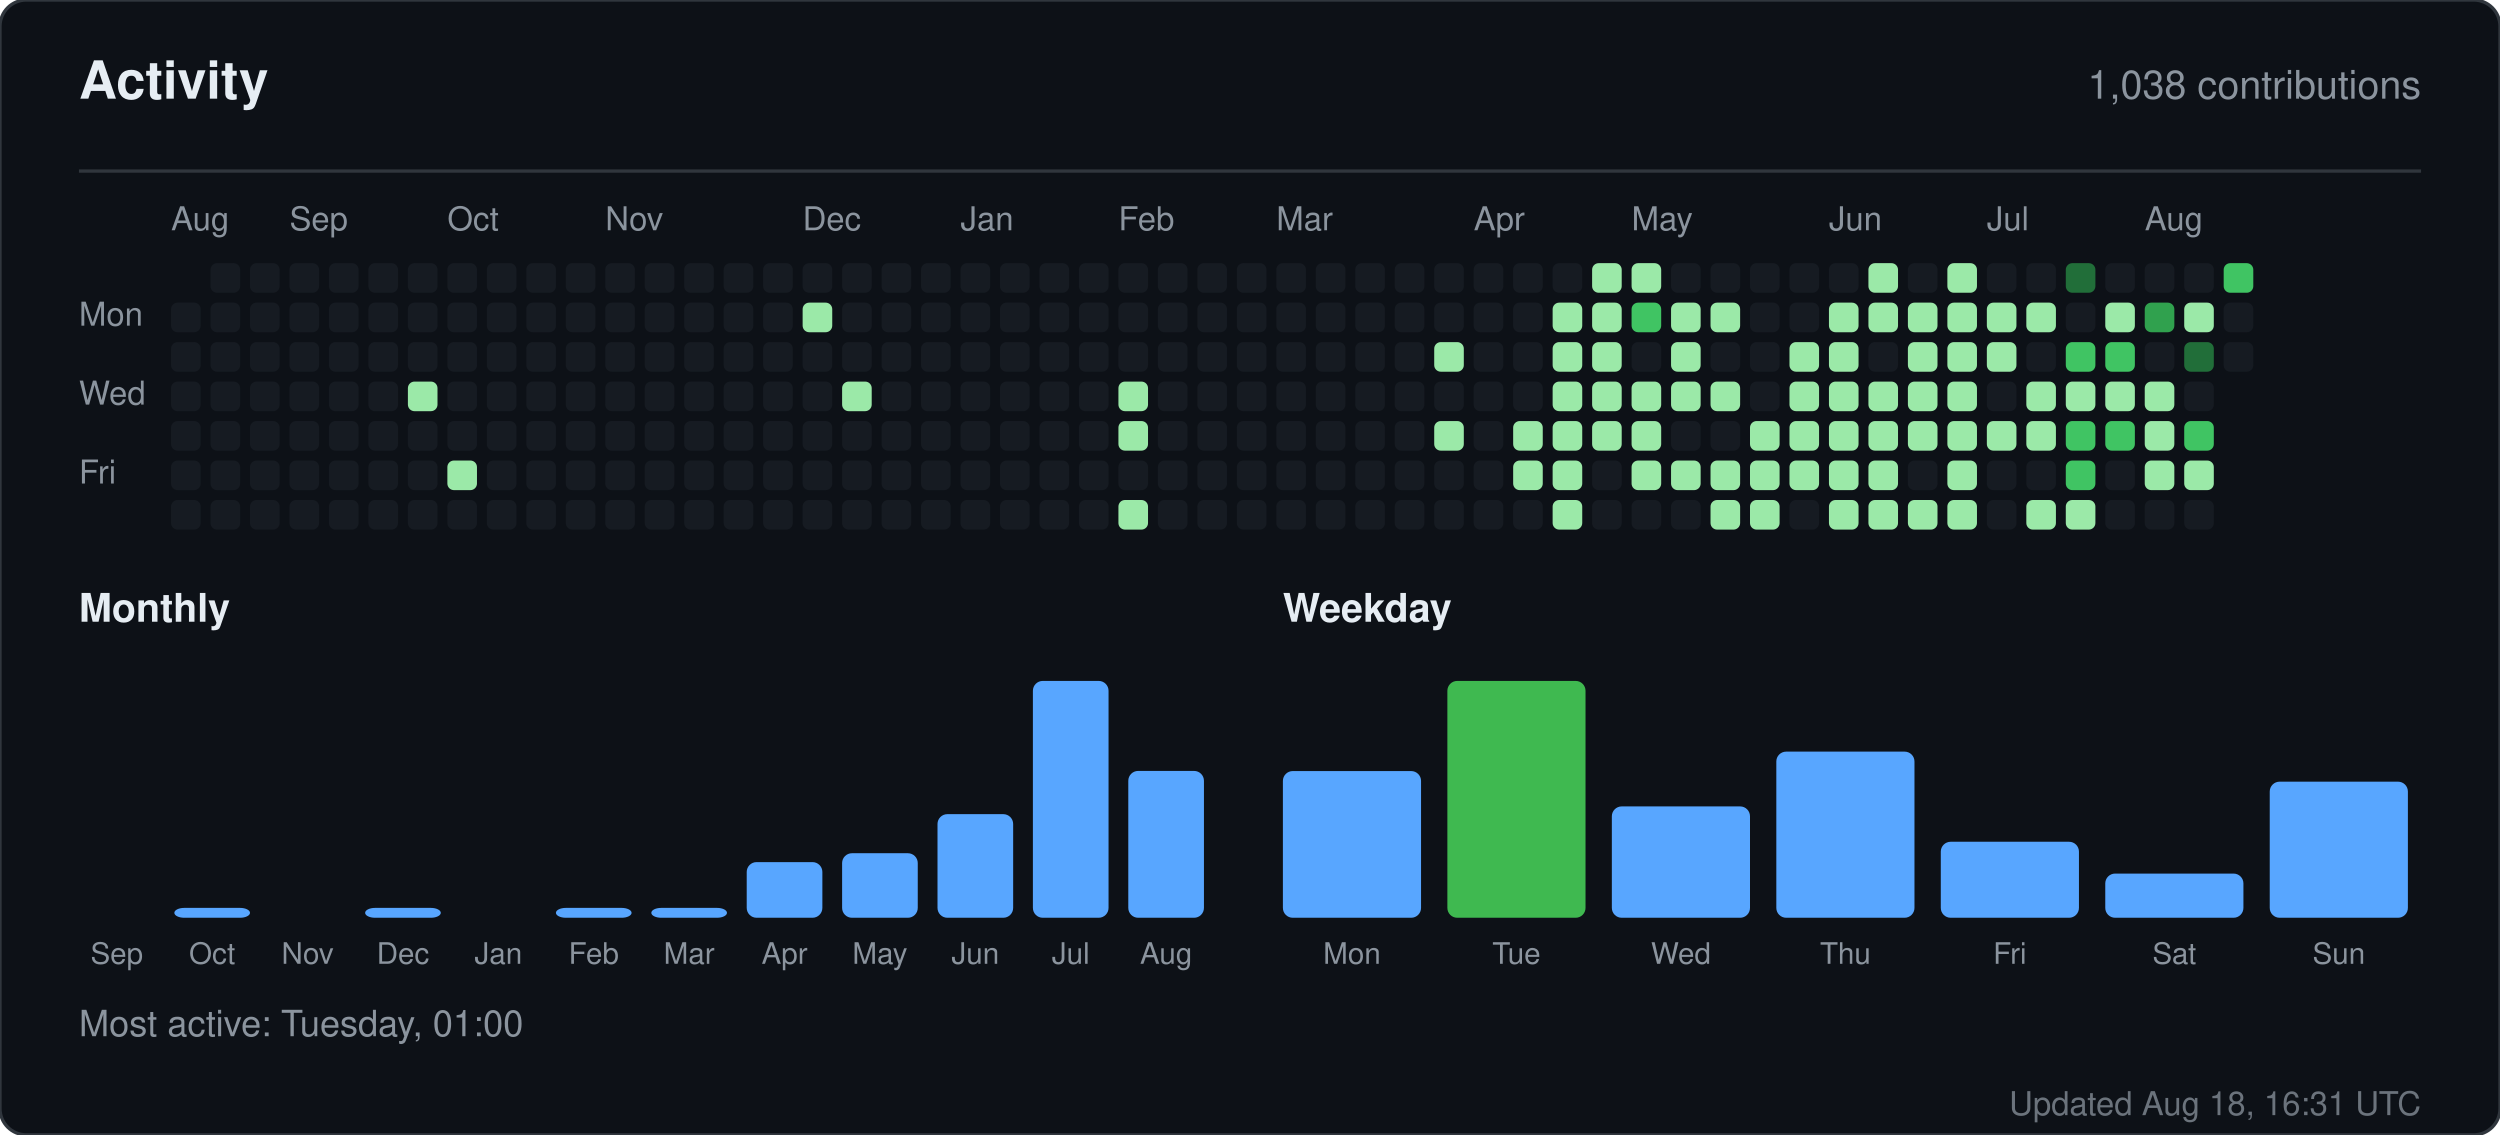
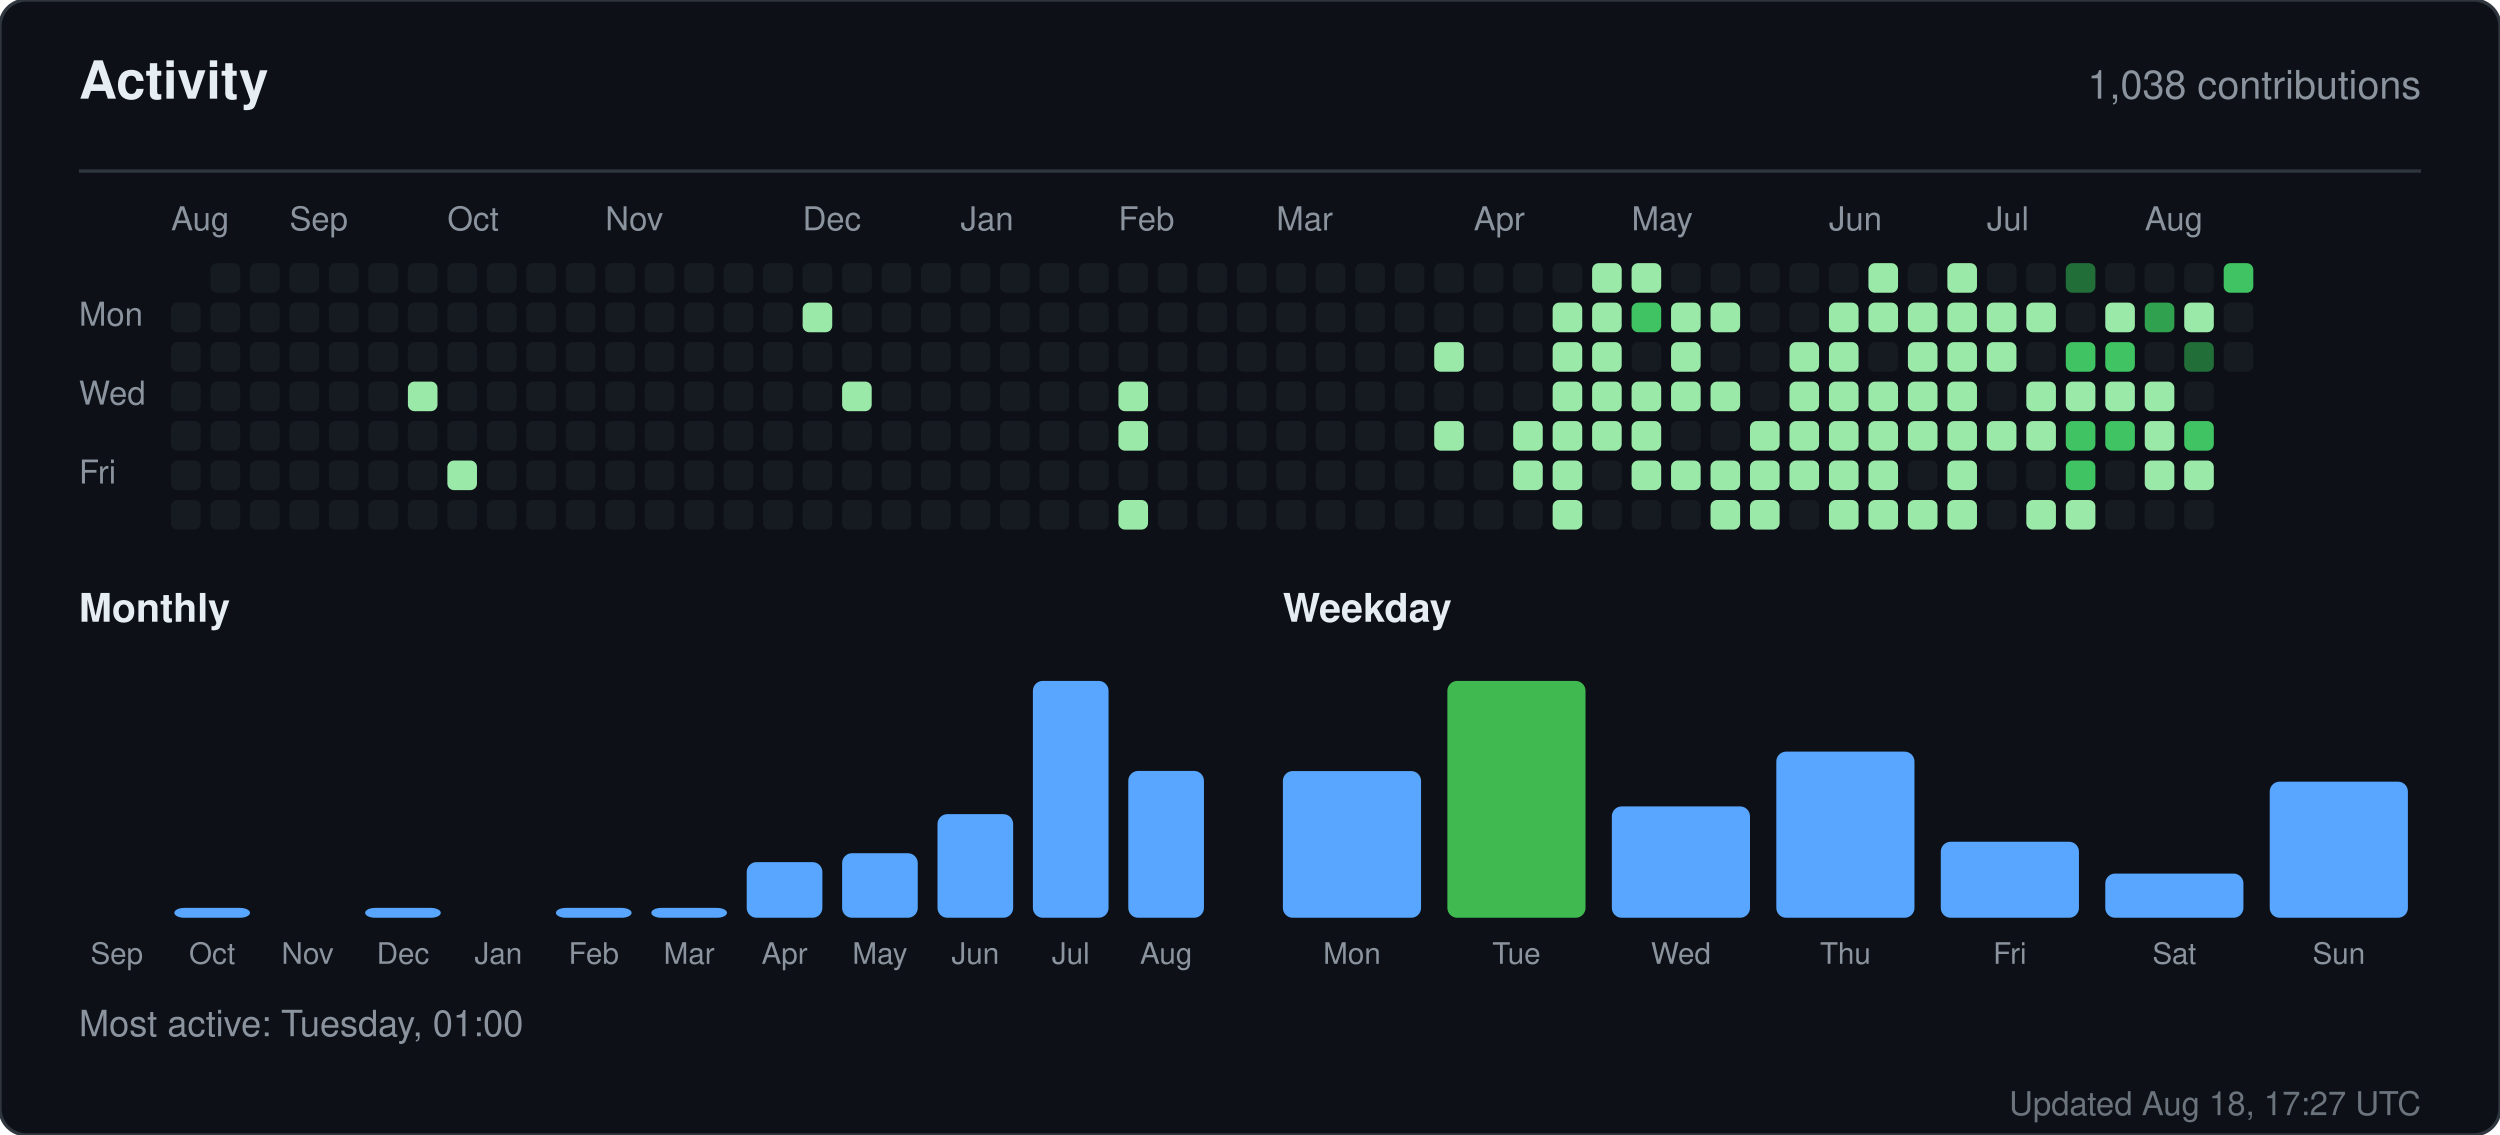
<svg xmlns="http://www.w3.org/2000/svg" width="760" height="345" viewBox="0 0 760 345" role="img" aria-label="Activity for sandiirawan12">
  <rect width="760" height="345" rx="8" fill="#0d1117" stroke="#30363d" />
  <g font-family="-apple-system, BlinkMacSystemFont, Segoe UI, Helvetica, Arial, sans-serif">
    <text x="24" y="30" fill="#e6edf3" font-size="16" font-weight="700">Activity</text>
    <text x="736" y="30" fill="#8b949e" font-size="12" text-anchor="end">1,038 contributions</text>
    <line x1="24" y1="52" x2="736" y2="52" stroke="#30363d" />
    <text x="52" y="70" fill="#8b949e" font-size="10">Aug</text>
    <text x="88" y="70" fill="#8b949e" font-size="10">Sep</text>
    <text x="136" y="70" fill="#8b949e" font-size="10">Oct</text>
    <text x="184" y="70" fill="#8b949e" font-size="10">Nov</text>
    <text x="244" y="70" fill="#8b949e" font-size="10">Dec</text>
    <text x="292" y="70" fill="#8b949e" font-size="10">Jan</text>
    <text x="340" y="70" fill="#8b949e" font-size="10">Feb</text>
    <text x="388" y="70" fill="#8b949e" font-size="10">Mar</text>
    <text x="448" y="70" fill="#8b949e" font-size="10">Apr</text>
    <text x="496" y="70" fill="#8b949e" font-size="10">May</text>
    <text x="556" y="70" fill="#8b949e" font-size="10">Jun</text>
    <text x="604" y="70" fill="#8b949e" font-size="10">Jul</text>
    <text x="652" y="70" fill="#8b949e" font-size="10">Aug</text>
    <text x="24" y="99" fill="#8b949e" font-size="10">Mon</text>
    <text x="24" y="123" fill="#8b949e" font-size="10">Wed</text>
    <text x="24" y="147" fill="#8b949e" font-size="10">Fri</text>
    <rect x="52" y="92" width="9" height="9" rx="2" fill="#161b22" />
    <rect x="52" y="104" width="9" height="9" rx="2" fill="#161b22" />
    <rect x="52" y="116" width="9" height="9" rx="2" fill="#161b22" />
    <rect x="52" y="128" width="9" height="9" rx="2" fill="#161b22" />
    <rect x="52" y="140" width="9" height="9" rx="2" fill="#161b22" />
    <rect x="52" y="152" width="9" height="9" rx="2" fill="#161b22" />
    <rect x="64" y="80" width="9" height="9" rx="2" fill="#161b22" />
    <rect x="64" y="92" width="9" height="9" rx="2" fill="#161b22" />
    <rect x="64" y="104" width="9" height="9" rx="2" fill="#161b22" />
    <rect x="64" y="116" width="9" height="9" rx="2" fill="#161b22" />
    <rect x="64" y="128" width="9" height="9" rx="2" fill="#161b22" />
    <rect x="64" y="140" width="9" height="9" rx="2" fill="#161b22" />
    <rect x="64" y="152" width="9" height="9" rx="2" fill="#161b22" />
    <rect x="76" y="80" width="9" height="9" rx="2" fill="#161b22" />
    <rect x="76" y="92" width="9" height="9" rx="2" fill="#161b22" />
    <rect x="76" y="104" width="9" height="9" rx="2" fill="#161b22" />
    <rect x="76" y="116" width="9" height="9" rx="2" fill="#161b22" />
    <rect x="76" y="128" width="9" height="9" rx="2" fill="#161b22" />
    <rect x="76" y="140" width="9" height="9" rx="2" fill="#161b22" />
    <rect x="76" y="152" width="9" height="9" rx="2" fill="#161b22" />
    <rect x="88" y="80" width="9" height="9" rx="2" fill="#161b22" />
    <rect x="88" y="92" width="9" height="9" rx="2" fill="#161b22" />
    <rect x="88" y="104" width="9" height="9" rx="2" fill="#161b22" />
    <rect x="88" y="116" width="9" height="9" rx="2" fill="#161b22" />
    <rect x="88" y="128" width="9" height="9" rx="2" fill="#161b22" />
    <rect x="88" y="140" width="9" height="9" rx="2" fill="#161b22" />
    <rect x="88" y="152" width="9" height="9" rx="2" fill="#161b22" />
    <rect x="100" y="80" width="9" height="9" rx="2" fill="#161b22" />
    <rect x="100" y="92" width="9" height="9" rx="2" fill="#161b22" />
    <rect x="100" y="104" width="9" height="9" rx="2" fill="#161b22" />
    <rect x="100" y="116" width="9" height="9" rx="2" fill="#161b22" />
    <rect x="100" y="128" width="9" height="9" rx="2" fill="#161b22" />
    <rect x="100" y="140" width="9" height="9" rx="2" fill="#161b22" />
    <rect x="100" y="152" width="9" height="9" rx="2" fill="#161b22" />
    <rect x="112" y="80" width="9" height="9" rx="2" fill="#161b22" />
    <rect x="112" y="92" width="9" height="9" rx="2" fill="#161b22" />
    <rect x="112" y="104" width="9" height="9" rx="2" fill="#161b22" />
    <rect x="112" y="116" width="9" height="9" rx="2" fill="#161b22" />
    <rect x="112" y="128" width="9" height="9" rx="2" fill="#161b22" />
    <rect x="112" y="140" width="9" height="9" rx="2" fill="#161b22" />
    <rect x="112" y="152" width="9" height="9" rx="2" fill="#161b22" />
    <rect x="124" y="80" width="9" height="9" rx="2" fill="#161b22" />
    <rect x="124" y="92" width="9" height="9" rx="2" fill="#161b22" />
    <rect x="124" y="104" width="9" height="9" rx="2" fill="#161b22" />
    <rect x="124" y="116" width="9" height="9" rx="2" fill="#9be9a8" />
    <rect x="124" y="128" width="9" height="9" rx="2" fill="#161b22" />
    <rect x="124" y="140" width="9" height="9" rx="2" fill="#161b22" />
    <rect x="124" y="152" width="9" height="9" rx="2" fill="#161b22" />
    <rect x="136" y="80" width="9" height="9" rx="2" fill="#161b22" />
    <rect x="136" y="92" width="9" height="9" rx="2" fill="#161b22" />
    <rect x="136" y="104" width="9" height="9" rx="2" fill="#161b22" />
    <rect x="136" y="116" width="9" height="9" rx="2" fill="#161b22" />
    <rect x="136" y="128" width="9" height="9" rx="2" fill="#161b22" />
    <rect x="136" y="140" width="9" height="9" rx="2" fill="#9be9a8" />
    <rect x="136" y="152" width="9" height="9" rx="2" fill="#161b22" />
    <rect x="148" y="80" width="9" height="9" rx="2" fill="#161b22" />
    <rect x="148" y="92" width="9" height="9" rx="2" fill="#161b22" />
    <rect x="148" y="104" width="9" height="9" rx="2" fill="#161b22" />
    <rect x="148" y="116" width="9" height="9" rx="2" fill="#161b22" />
    <rect x="148" y="128" width="9" height="9" rx="2" fill="#161b22" />
    <rect x="148" y="140" width="9" height="9" rx="2" fill="#161b22" />
    <rect x="148" y="152" width="9" height="9" rx="2" fill="#161b22" />
    <rect x="160" y="80" width="9" height="9" rx="2" fill="#161b22" />
    <rect x="160" y="92" width="9" height="9" rx="2" fill="#161b22" />
    <rect x="160" y="104" width="9" height="9" rx="2" fill="#161b22" />
    <rect x="160" y="116" width="9" height="9" rx="2" fill="#161b22" />
    <rect x="160" y="128" width="9" height="9" rx="2" fill="#161b22" />
    <rect x="160" y="140" width="9" height="9" rx="2" fill="#161b22" />
    <rect x="160" y="152" width="9" height="9" rx="2" fill="#161b22" />
    <rect x="172" y="80" width="9" height="9" rx="2" fill="#161b22" />
    <rect x="172" y="92" width="9" height="9" rx="2" fill="#161b22" />
    <rect x="172" y="104" width="9" height="9" rx="2" fill="#161b22" />
    <rect x="172" y="116" width="9" height="9" rx="2" fill="#161b22" />
    <rect x="172" y="128" width="9" height="9" rx="2" fill="#161b22" />
    <rect x="172" y="140" width="9" height="9" rx="2" fill="#161b22" />
    <rect x="172" y="152" width="9" height="9" rx="2" fill="#161b22" />
    <rect x="184" y="80" width="9" height="9" rx="2" fill="#161b22" />
    <rect x="184" y="92" width="9" height="9" rx="2" fill="#161b22" />
    <rect x="184" y="104" width="9" height="9" rx="2" fill="#161b22" />
    <rect x="184" y="116" width="9" height="9" rx="2" fill="#161b22" />
    <rect x="184" y="128" width="9" height="9" rx="2" fill="#161b22" />
    <rect x="184" y="140" width="9" height="9" rx="2" fill="#161b22" />
    <rect x="184" y="152" width="9" height="9" rx="2" fill="#161b22" />
    <rect x="196" y="80" width="9" height="9" rx="2" fill="#161b22" />
    <rect x="196" y="92" width="9" height="9" rx="2" fill="#161b22" />
    <rect x="196" y="104" width="9" height="9" rx="2" fill="#161b22" />
    <rect x="196" y="116" width="9" height="9" rx="2" fill="#161b22" />
    <rect x="196" y="128" width="9" height="9" rx="2" fill="#161b22" />
    <rect x="196" y="140" width="9" height="9" rx="2" fill="#161b22" />
    <rect x="196" y="152" width="9" height="9" rx="2" fill="#161b22" />
    <rect x="208" y="80" width="9" height="9" rx="2" fill="#161b22" />
    <rect x="208" y="92" width="9" height="9" rx="2" fill="#161b22" />
    <rect x="208" y="104" width="9" height="9" rx="2" fill="#161b22" />
    <rect x="208" y="116" width="9" height="9" rx="2" fill="#161b22" />
    <rect x="208" y="128" width="9" height="9" rx="2" fill="#161b22" />
    <rect x="208" y="140" width="9" height="9" rx="2" fill="#161b22" />
    <rect x="208" y="152" width="9" height="9" rx="2" fill="#161b22" />
    <rect x="220" y="80" width="9" height="9" rx="2" fill="#161b22" />
    <rect x="220" y="92" width="9" height="9" rx="2" fill="#161b22" />
    <rect x="220" y="104" width="9" height="9" rx="2" fill="#161b22" />
    <rect x="220" y="116" width="9" height="9" rx="2" fill="#161b22" />
    <rect x="220" y="128" width="9" height="9" rx="2" fill="#161b22" />
    <rect x="220" y="140" width="9" height="9" rx="2" fill="#161b22" />
    <rect x="220" y="152" width="9" height="9" rx="2" fill="#161b22" />
    <rect x="232" y="80" width="9" height="9" rx="2" fill="#161b22" />
    <rect x="232" y="92" width="9" height="9" rx="2" fill="#161b22" />
    <rect x="232" y="104" width="9" height="9" rx="2" fill="#161b22" />
    <rect x="232" y="116" width="9" height="9" rx="2" fill="#161b22" />
    <rect x="232" y="128" width="9" height="9" rx="2" fill="#161b22" />
    <rect x="232" y="140" width="9" height="9" rx="2" fill="#161b22" />
    <rect x="232" y="152" width="9" height="9" rx="2" fill="#161b22" />
    <rect x="244" y="80" width="9" height="9" rx="2" fill="#161b22" />
    <rect x="244" y="92" width="9" height="9" rx="2" fill="#9be9a8" />
    <rect x="244" y="104" width="9" height="9" rx="2" fill="#161b22" />
    <rect x="244" y="116" width="9" height="9" rx="2" fill="#161b22" />
    <rect x="244" y="128" width="9" height="9" rx="2" fill="#161b22" />
    <rect x="244" y="140" width="9" height="9" rx="2" fill="#161b22" />
    <rect x="244" y="152" width="9" height="9" rx="2" fill="#161b22" />
    <rect x="256" y="80" width="9" height="9" rx="2" fill="#161b22" />
    <rect x="256" y="92" width="9" height="9" rx="2" fill="#161b22" />
    <rect x="256" y="104" width="9" height="9" rx="2" fill="#161b22" />
    <rect x="256" y="116" width="9" height="9" rx="2" fill="#9be9a8" />
    <rect x="256" y="128" width="9" height="9" rx="2" fill="#161b22" />
    <rect x="256" y="140" width="9" height="9" rx="2" fill="#161b22" />
    <rect x="256" y="152" width="9" height="9" rx="2" fill="#161b22" />
    <rect x="268" y="80" width="9" height="9" rx="2" fill="#161b22" />
    <rect x="268" y="92" width="9" height="9" rx="2" fill="#161b22" />
    <rect x="268" y="104" width="9" height="9" rx="2" fill="#161b22" />
    <rect x="268" y="116" width="9" height="9" rx="2" fill="#161b22" />
    <rect x="268" y="128" width="9" height="9" rx="2" fill="#161b22" />
    <rect x="268" y="140" width="9" height="9" rx="2" fill="#161b22" />
    <rect x="268" y="152" width="9" height="9" rx="2" fill="#161b22" />
    <rect x="280" y="80" width="9" height="9" rx="2" fill="#161b22" />
    <rect x="280" y="92" width="9" height="9" rx="2" fill="#161b22" />
    <rect x="280" y="104" width="9" height="9" rx="2" fill="#161b22" />
    <rect x="280" y="116" width="9" height="9" rx="2" fill="#161b22" />
    <rect x="280" y="128" width="9" height="9" rx="2" fill="#161b22" />
    <rect x="280" y="140" width="9" height="9" rx="2" fill="#161b22" />
    <rect x="280" y="152" width="9" height="9" rx="2" fill="#161b22" />
    <rect x="292" y="80" width="9" height="9" rx="2" fill="#161b22" />
    <rect x="292" y="92" width="9" height="9" rx="2" fill="#161b22" />
    <rect x="292" y="104" width="9" height="9" rx="2" fill="#161b22" />
    <rect x="292" y="116" width="9" height="9" rx="2" fill="#161b22" />
    <rect x="292" y="128" width="9" height="9" rx="2" fill="#161b22" />
    <rect x="292" y="140" width="9" height="9" rx="2" fill="#161b22" />
    <rect x="292" y="152" width="9" height="9" rx="2" fill="#161b22" />
    <rect x="304" y="80" width="9" height="9" rx="2" fill="#161b22" />
    <rect x="304" y="92" width="9" height="9" rx="2" fill="#161b22" />
    <rect x="304" y="104" width="9" height="9" rx="2" fill="#161b22" />
    <rect x="304" y="116" width="9" height="9" rx="2" fill="#161b22" />
    <rect x="304" y="128" width="9" height="9" rx="2" fill="#161b22" />
    <rect x="304" y="140" width="9" height="9" rx="2" fill="#161b22" />
    <rect x="304" y="152" width="9" height="9" rx="2" fill="#161b22" />
    <rect x="316" y="80" width="9" height="9" rx="2" fill="#161b22" />
    <rect x="316" y="92" width="9" height="9" rx="2" fill="#161b22" />
    <rect x="316" y="104" width="9" height="9" rx="2" fill="#161b22" />
    <rect x="316" y="116" width="9" height="9" rx="2" fill="#161b22" />
    <rect x="316" y="128" width="9" height="9" rx="2" fill="#161b22" />
    <rect x="316" y="140" width="9" height="9" rx="2" fill="#161b22" />
    <rect x="316" y="152" width="9" height="9" rx="2" fill="#161b22" />
    <rect x="328" y="80" width="9" height="9" rx="2" fill="#161b22" />
    <rect x="328" y="92" width="9" height="9" rx="2" fill="#161b22" />
    <rect x="328" y="104" width="9" height="9" rx="2" fill="#161b22" />
    <rect x="328" y="116" width="9" height="9" rx="2" fill="#161b22" />
    <rect x="328" y="128" width="9" height="9" rx="2" fill="#161b22" />
    <rect x="328" y="140" width="9" height="9" rx="2" fill="#161b22" />
    <rect x="328" y="152" width="9" height="9" rx="2" fill="#161b22" />
    <rect x="340" y="80" width="9" height="9" rx="2" fill="#161b22" />
    <rect x="340" y="92" width="9" height="9" rx="2" fill="#161b22" />
    <rect x="340" y="104" width="9" height="9" rx="2" fill="#161b22" />
    <rect x="340" y="116" width="9" height="9" rx="2" fill="#9be9a8" />
    <rect x="340" y="128" width="9" height="9" rx="2" fill="#9be9a8" />
    <rect x="340" y="140" width="9" height="9" rx="2" fill="#161b22" />
    <rect x="340" y="152" width="9" height="9" rx="2" fill="#9be9a8" />
    <rect x="352" y="80" width="9" height="9" rx="2" fill="#161b22" />
    <rect x="352" y="92" width="9" height="9" rx="2" fill="#161b22" />
    <rect x="352" y="104" width="9" height="9" rx="2" fill="#161b22" />
    <rect x="352" y="116" width="9" height="9" rx="2" fill="#161b22" />
    <rect x="352" y="128" width="9" height="9" rx="2" fill="#161b22" />
    <rect x="352" y="140" width="9" height="9" rx="2" fill="#161b22" />
    <rect x="352" y="152" width="9" height="9" rx="2" fill="#161b22" />
    <rect x="364" y="80" width="9" height="9" rx="2" fill="#161b22" />
    <rect x="364" y="92" width="9" height="9" rx="2" fill="#161b22" />
    <rect x="364" y="104" width="9" height="9" rx="2" fill="#161b22" />
    <rect x="364" y="116" width="9" height="9" rx="2" fill="#161b22" />
    <rect x="364" y="128" width="9" height="9" rx="2" fill="#161b22" />
    <rect x="364" y="140" width="9" height="9" rx="2" fill="#161b22" />
    <rect x="364" y="152" width="9" height="9" rx="2" fill="#161b22" />
    <rect x="376" y="80" width="9" height="9" rx="2" fill="#161b22" />
    <rect x="376" y="92" width="9" height="9" rx="2" fill="#161b22" />
    <rect x="376" y="104" width="9" height="9" rx="2" fill="#161b22" />
    <rect x="376" y="116" width="9" height="9" rx="2" fill="#161b22" />
    <rect x="376" y="128" width="9" height="9" rx="2" fill="#161b22" />
    <rect x="376" y="140" width="9" height="9" rx="2" fill="#161b22" />
    <rect x="376" y="152" width="9" height="9" rx="2" fill="#161b22" />
    <rect x="388" y="80" width="9" height="9" rx="2" fill="#161b22" />
    <rect x="388" y="92" width="9" height="9" rx="2" fill="#161b22" />
    <rect x="388" y="104" width="9" height="9" rx="2" fill="#161b22" />
    <rect x="388" y="116" width="9" height="9" rx="2" fill="#161b22" />
    <rect x="388" y="128" width="9" height="9" rx="2" fill="#161b22" />
    <rect x="388" y="140" width="9" height="9" rx="2" fill="#161b22" />
    <rect x="388" y="152" width="9" height="9" rx="2" fill="#161b22" />
    <rect x="400" y="80" width="9" height="9" rx="2" fill="#161b22" />
    <rect x="400" y="92" width="9" height="9" rx="2" fill="#161b22" />
    <rect x="400" y="104" width="9" height="9" rx="2" fill="#161b22" />
    <rect x="400" y="116" width="9" height="9" rx="2" fill="#161b22" />
    <rect x="400" y="128" width="9" height="9" rx="2" fill="#161b22" />
    <rect x="400" y="140" width="9" height="9" rx="2" fill="#161b22" />
    <rect x="400" y="152" width="9" height="9" rx="2" fill="#161b22" />
    <rect x="412" y="80" width="9" height="9" rx="2" fill="#161b22" />
    <rect x="412" y="92" width="9" height="9" rx="2" fill="#161b22" />
    <rect x="412" y="104" width="9" height="9" rx="2" fill="#161b22" />
    <rect x="412" y="116" width="9" height="9" rx="2" fill="#161b22" />
    <rect x="412" y="128" width="9" height="9" rx="2" fill="#161b22" />
    <rect x="412" y="140" width="9" height="9" rx="2" fill="#161b22" />
    <rect x="412" y="152" width="9" height="9" rx="2" fill="#161b22" />
    <rect x="424" y="80" width="9" height="9" rx="2" fill="#161b22" />
    <rect x="424" y="92" width="9" height="9" rx="2" fill="#161b22" />
    <rect x="424" y="104" width="9" height="9" rx="2" fill="#161b22" />
    <rect x="424" y="116" width="9" height="9" rx="2" fill="#161b22" />
    <rect x="424" y="128" width="9" height="9" rx="2" fill="#161b22" />
    <rect x="424" y="140" width="9" height="9" rx="2" fill="#161b22" />
    <rect x="424" y="152" width="9" height="9" rx="2" fill="#161b22" />
    <rect x="436" y="80" width="9" height="9" rx="2" fill="#161b22" />
    <rect x="436" y="92" width="9" height="9" rx="2" fill="#161b22" />
    <rect x="436" y="104" width="9" height="9" rx="2" fill="#9be9a8" />
    <rect x="436" y="116" width="9" height="9" rx="2" fill="#161b22" />
    <rect x="436" y="128" width="9" height="9" rx="2" fill="#9be9a8" />
    <rect x="436" y="140" width="9" height="9" rx="2" fill="#161b22" />
    <rect x="436" y="152" width="9" height="9" rx="2" fill="#161b22" />
    <rect x="448" y="80" width="9" height="9" rx="2" fill="#161b22" />
    <rect x="448" y="92" width="9" height="9" rx="2" fill="#161b22" />
    <rect x="448" y="104" width="9" height="9" rx="2" fill="#161b22" />
    <rect x="448" y="116" width="9" height="9" rx="2" fill="#161b22" />
    <rect x="448" y="128" width="9" height="9" rx="2" fill="#161b22" />
    <rect x="448" y="140" width="9" height="9" rx="2" fill="#161b22" />
    <rect x="448" y="152" width="9" height="9" rx="2" fill="#161b22" />
    <rect x="460" y="80" width="9" height="9" rx="2" fill="#161b22" />
    <rect x="460" y="92" width="9" height="9" rx="2" fill="#161b22" />
    <rect x="460" y="104" width="9" height="9" rx="2" fill="#161b22" />
    <rect x="460" y="116" width="9" height="9" rx="2" fill="#161b22" />
    <rect x="460" y="128" width="9" height="9" rx="2" fill="#9be9a8" />
    <rect x="460" y="140" width="9" height="9" rx="2" fill="#9be9a8" />
    <rect x="460" y="152" width="9" height="9" rx="2" fill="#161b22" />
    <rect x="472" y="80" width="9" height="9" rx="2" fill="#161b22" />
    <rect x="472" y="92" width="9" height="9" rx="2" fill="#9be9a8" />
    <rect x="472" y="104" width="9" height="9" rx="2" fill="#9be9a8" />
    <rect x="472" y="116" width="9" height="9" rx="2" fill="#9be9a8" />
    <rect x="472" y="128" width="9" height="9" rx="2" fill="#9be9a8" />
    <rect x="472" y="140" width="9" height="9" rx="2" fill="#9be9a8" />
    <rect x="472" y="152" width="9" height="9" rx="2" fill="#9be9a8" />
    <rect x="484" y="80" width="9" height="9" rx="2" fill="#9be9a8" />
    <rect x="484" y="92" width="9" height="9" rx="2" fill="#9be9a8" />
    <rect x="484" y="104" width="9" height="9" rx="2" fill="#9be9a8" />
    <rect x="484" y="116" width="9" height="9" rx="2" fill="#9be9a8" />
    <rect x="484" y="128" width="9" height="9" rx="2" fill="#9be9a8" />
    <rect x="484" y="140" width="9" height="9" rx="2" fill="#161b22" />
    <rect x="484" y="152" width="9" height="9" rx="2" fill="#161b22" />
    <rect x="496" y="80" width="9" height="9" rx="2" fill="#9be9a8" />
    <rect x="496" y="92" width="9" height="9" rx="2" fill="#40c463" />
    <rect x="496" y="104" width="9" height="9" rx="2" fill="#161b22" />
    <rect x="496" y="116" width="9" height="9" rx="2" fill="#9be9a8" />
    <rect x="496" y="128" width="9" height="9" rx="2" fill="#9be9a8" />
    <rect x="496" y="140" width="9" height="9" rx="2" fill="#9be9a8" />
    <rect x="496" y="152" width="9" height="9" rx="2" fill="#161b22" />
    <rect x="508" y="80" width="9" height="9" rx="2" fill="#161b22" />
    <rect x="508" y="92" width="9" height="9" rx="2" fill="#9be9a8" />
    <rect x="508" y="104" width="9" height="9" rx="2" fill="#9be9a8" />
    <rect x="508" y="116" width="9" height="9" rx="2" fill="#9be9a8" />
    <rect x="508" y="128" width="9" height="9" rx="2" fill="#161b22" />
    <rect x="508" y="140" width="9" height="9" rx="2" fill="#9be9a8" />
    <rect x="508" y="152" width="9" height="9" rx="2" fill="#161b22" />
    <rect x="520" y="80" width="9" height="9" rx="2" fill="#161b22" />
    <rect x="520" y="92" width="9" height="9" rx="2" fill="#9be9a8" />
    <rect x="520" y="104" width="9" height="9" rx="2" fill="#161b22" />
    <rect x="520" y="116" width="9" height="9" rx="2" fill="#9be9a8" />
    <rect x="520" y="128" width="9" height="9" rx="2" fill="#161b22" />
    <rect x="520" y="140" width="9" height="9" rx="2" fill="#9be9a8" />
    <rect x="520" y="152" width="9" height="9" rx="2" fill="#9be9a8" />
    <rect x="532" y="80" width="9" height="9" rx="2" fill="#161b22" />
    <rect x="532" y="92" width="9" height="9" rx="2" fill="#161b22" />
    <rect x="532" y="104" width="9" height="9" rx="2" fill="#161b22" />
    <rect x="532" y="116" width="9" height="9" rx="2" fill="#161b22" />
    <rect x="532" y="128" width="9" height="9" rx="2" fill="#9be9a8" />
    <rect x="532" y="140" width="9" height="9" rx="2" fill="#9be9a8" />
    <rect x="532" y="152" width="9" height="9" rx="2" fill="#9be9a8" />
    <rect x="544" y="80" width="9" height="9" rx="2" fill="#161b22" />
    <rect x="544" y="92" width="9" height="9" rx="2" fill="#161b22" />
    <rect x="544" y="104" width="9" height="9" rx="2" fill="#9be9a8" />
    <rect x="544" y="116" width="9" height="9" rx="2" fill="#9be9a8" />
    <rect x="544" y="128" width="9" height="9" rx="2" fill="#9be9a8" />
    <rect x="544" y="140" width="9" height="9" rx="2" fill="#9be9a8" />
    <rect x="544" y="152" width="9" height="9" rx="2" fill="#161b22" />
    <rect x="556" y="80" width="9" height="9" rx="2" fill="#161b22" />
    <rect x="556" y="92" width="9" height="9" rx="2" fill="#9be9a8" />
    <rect x="556" y="104" width="9" height="9" rx="2" fill="#9be9a8" />
    <rect x="556" y="116" width="9" height="9" rx="2" fill="#9be9a8" />
    <rect x="556" y="128" width="9" height="9" rx="2" fill="#9be9a8" />
    <rect x="556" y="140" width="9" height="9" rx="2" fill="#9be9a8" />
    <rect x="556" y="152" width="9" height="9" rx="2" fill="#9be9a8" />
    <rect x="568" y="80" width="9" height="9" rx="2" fill="#9be9a8" />
    <rect x="568" y="92" width="9" height="9" rx="2" fill="#9be9a8" />
    <rect x="568" y="104" width="9" height="9" rx="2" fill="#161b22" />
    <rect x="568" y="116" width="9" height="9" rx="2" fill="#9be9a8" />
    <rect x="568" y="128" width="9" height="9" rx="2" fill="#9be9a8" />
    <rect x="568" y="140" width="9" height="9" rx="2" fill="#9be9a8" />
    <rect x="568" y="152" width="9" height="9" rx="2" fill="#9be9a8" />
    <rect x="580" y="80" width="9" height="9" rx="2" fill="#161b22" />
    <rect x="580" y="92" width="9" height="9" rx="2" fill="#9be9a8" />
    <rect x="580" y="104" width="9" height="9" rx="2" fill="#9be9a8" />
    <rect x="580" y="116" width="9" height="9" rx="2" fill="#9be9a8" />
    <rect x="580" y="128" width="9" height="9" rx="2" fill="#9be9a8" />
    <rect x="580" y="140" width="9" height="9" rx="2" fill="#161b22" />
    <rect x="580" y="152" width="9" height="9" rx="2" fill="#9be9a8" />
    <rect x="592" y="80" width="9" height="9" rx="2" fill="#9be9a8" />
    <rect x="592" y="92" width="9" height="9" rx="2" fill="#9be9a8" />
    <rect x="592" y="104" width="9" height="9" rx="2" fill="#9be9a8" />
    <rect x="592" y="116" width="9" height="9" rx="2" fill="#9be9a8" />
    <rect x="592" y="128" width="9" height="9" rx="2" fill="#9be9a8" />
    <rect x="592" y="140" width="9" height="9" rx="2" fill="#9be9a8" />
    <rect x="592" y="152" width="9" height="9" rx="2" fill="#9be9a8" />
    <rect x="604" y="80" width="9" height="9" rx="2" fill="#161b22" />
    <rect x="604" y="92" width="9" height="9" rx="2" fill="#9be9a8" />
    <rect x="604" y="104" width="9" height="9" rx="2" fill="#9be9a8" />
    <rect x="604" y="116" width="9" height="9" rx="2" fill="#161b22" />
    <rect x="604" y="128" width="9" height="9" rx="2" fill="#9be9a8" />
    <rect x="604" y="140" width="9" height="9" rx="2" fill="#161b22" />
    <rect x="604" y="152" width="9" height="9" rx="2" fill="#161b22" />
    <rect x="616" y="80" width="9" height="9" rx="2" fill="#161b22" />
    <rect x="616" y="92" width="9" height="9" rx="2" fill="#9be9a8" />
    <rect x="616" y="104" width="9" height="9" rx="2" fill="#161b22" />
    <rect x="616" y="116" width="9" height="9" rx="2" fill="#9be9a8" />
    <rect x="616" y="128" width="9" height="9" rx="2" fill="#9be9a8" />
    <rect x="616" y="140" width="9" height="9" rx="2" fill="#161b22" />
    <rect x="616" y="152" width="9" height="9" rx="2" fill="#9be9a8" />
    <rect x="628" y="80" width="9" height="9" rx="2" fill="#216e39" />
    <rect x="628" y="92" width="9" height="9" rx="2" fill="#161b22" />
    <rect x="628" y="104" width="9" height="9" rx="2" fill="#40c463" />
    <rect x="628" y="116" width="9" height="9" rx="2" fill="#9be9a8" />
    <rect x="628" y="128" width="9" height="9" rx="2" fill="#40c463" />
    <rect x="628" y="140" width="9" height="9" rx="2" fill="#40c463" />
    <rect x="628" y="152" width="9" height="9" rx="2" fill="#9be9a8" />
    <rect x="640" y="80" width="9" height="9" rx="2" fill="#161b22" />
    <rect x="640" y="92" width="9" height="9" rx="2" fill="#9be9a8" />
    <rect x="640" y="104" width="9" height="9" rx="2" fill="#40c463" />
    <rect x="640" y="116" width="9" height="9" rx="2" fill="#9be9a8" />
    <rect x="640" y="128" width="9" height="9" rx="2" fill="#40c463" />
    <rect x="640" y="140" width="9" height="9" rx="2" fill="#161b22" />
    <rect x="640" y="152" width="9" height="9" rx="2" fill="#161b22" />
    <rect x="652" y="80" width="9" height="9" rx="2" fill="#161b22" />
    <rect x="652" y="92" width="9" height="9" rx="2" fill="#30a14e" />
    <rect x="652" y="104" width="9" height="9" rx="2" fill="#161b22" />
    <rect x="652" y="116" width="9" height="9" rx="2" fill="#9be9a8" />
    <rect x="652" y="128" width="9" height="9" rx="2" fill="#9be9a8" />
    <rect x="652" y="140" width="9" height="9" rx="2" fill="#9be9a8" />
    <rect x="652" y="152" width="9" height="9" rx="2" fill="#161b22" />
    <rect x="664" y="80" width="9" height="9" rx="2" fill="#161b22" />
    <rect x="664" y="92" width="9" height="9" rx="2" fill="#9be9a8" />
    <rect x="664" y="104" width="9" height="9" rx="2" fill="#216e39" />
    <rect x="664" y="116" width="9" height="9" rx="2" fill="#161b22" />
    <rect x="664" y="128" width="9" height="9" rx="2" fill="#40c463" />
    <rect x="664" y="140" width="9" height="9" rx="2" fill="#9be9a8" />
    <rect x="664" y="152" width="9" height="9" rx="2" fill="#161b22" />
    <rect x="676" y="80" width="9" height="9" rx="2" fill="#40c463" />
    <rect x="676" y="92" width="9" height="9" rx="2" fill="#161b22" />
    <rect x="676" y="104" width="9" height="9" rx="2" fill="#161b22" />
    <text x="24" y="189" fill="#e6edf3" font-size="12" font-weight="600">Monthly</text>
    <text x="390" y="189" fill="#e6edf3" font-size="12" font-weight="600">Weekday</text>
    <rect x="24" y="279" width="23" height="0" rx="3" fill="#58a6ff" />
    <text x="35.5" y="293" fill="#8b949e" font-size="9" text-anchor="middle">Sep</text>
    <rect x="53" y="276" width="23" height="3" rx="3" fill="#58a6ff" />
    <text x="64.5" y="293" fill="#8b949e" font-size="9" text-anchor="middle">Oct</text>
    <rect x="82" y="279" width="23" height="0" rx="3" fill="#58a6ff" />
    <text x="93.5" y="293" fill="#8b949e" font-size="9" text-anchor="middle">Nov</text>
    <rect x="111" y="276" width="23" height="3" rx="3" fill="#58a6ff" />
    <text x="122.5" y="293" fill="#8b949e" font-size="9" text-anchor="middle">Dec</text>
    <rect x="140" y="279" width="23" height="0" rx="3" fill="#58a6ff" />
    <text x="151.5" y="293" fill="#8b949e" font-size="9" text-anchor="middle">Jan</text>
    <rect x="169" y="276" width="23" height="3" rx="3" fill="#58a6ff" />
    <text x="180.5" y="293" fill="#8b949e" font-size="9" text-anchor="middle">Feb</text>
    <rect x="198" y="276" width="23" height="3" rx="3" fill="#58a6ff" />
    <text x="209.5" y="293" fill="#8b949e" font-size="9" text-anchor="middle">Mar</text>
    <rect x="227" y="262.08" width="23" height="16.92" rx="3" fill="#58a6ff" />
    <text x="238.5" y="293" fill="#8b949e" font-size="9" text-anchor="middle">Apr</text>
    <rect x="256" y="259.38" width="23" height="19.62" rx="3" fill="#58a6ff" />
    <text x="267.5" y="293" fill="#8b949e" font-size="9" text-anchor="middle">May</text>
    <rect x="285" y="247.5" width="23" height="31.5" rx="3" fill="#58a6ff" />
    <text x="296.5" y="293" fill="#8b949e" font-size="9" text-anchor="middle">Jun</text>
    <rect x="314" y="207" width="23" height="72" rx="3" fill="#58a6ff" />
    <text x="325.5" y="293" fill="#8b949e" font-size="9" text-anchor="middle">Jul</text>
    <rect x="343" y="234.36" width="23" height="44.64" rx="3" fill="#58a6ff" />
    <text x="354.5" y="293" fill="#8b949e" font-size="9" text-anchor="middle">Aug</text>
    <rect x="390" y="234.403" width="42" height="44.597" rx="3" fill="#58a6ff" />
    <text x="411" y="293" fill="#8b949e" font-size="9" text-anchor="middle">Mon</text>
    <rect x="440" y="207" width="42" height="72" rx="3" fill="#3fb950" />
    <text x="461" y="293" fill="#8b949e" font-size="9" text-anchor="middle">Tue</text>
    <rect x="490" y="245.149" width="42" height="33.851" rx="3" fill="#58a6ff" />
    <text x="511" y="293" fill="#8b949e" font-size="9" text-anchor="middle">Wed</text>
    <rect x="540" y="228.493" width="42" height="50.507" rx="3" fill="#58a6ff" />
    <text x="561" y="293" fill="#8b949e" font-size="9" text-anchor="middle">Thu</text>
    <rect x="590" y="255.896" width="42" height="23.104" rx="3" fill="#58a6ff" />
    <text x="611" y="293" fill="#8b949e" font-size="9" text-anchor="middle">Fri</text>
    <rect x="640" y="265.567" width="42" height="13.433" rx="3" fill="#58a6ff" />
    <text x="661" y="293" fill="#8b949e" font-size="9" text-anchor="middle">Sat</text>
    <rect x="690" y="237.627" width="42" height="41.373" rx="3" fill="#58a6ff" />
    <text x="711" y="293" fill="#8b949e" font-size="9" text-anchor="middle">Sun</text>
    <text x="24" y="315" fill="#8b949e" font-size="11">Most active: Tuesday, 01:00</text>
-     <text x="736" y="339" fill="#8b949e" font-size="10" text-anchor="end" opacity="0.75">Updated Aug 18, 16:31 UTC</text>
+     <text x="736" y="339" fill="#8b949e" font-size="10" text-anchor="end" opacity="0.75">Updated Aug 18, 17:27 UTC</text>
  </g>
</svg>
